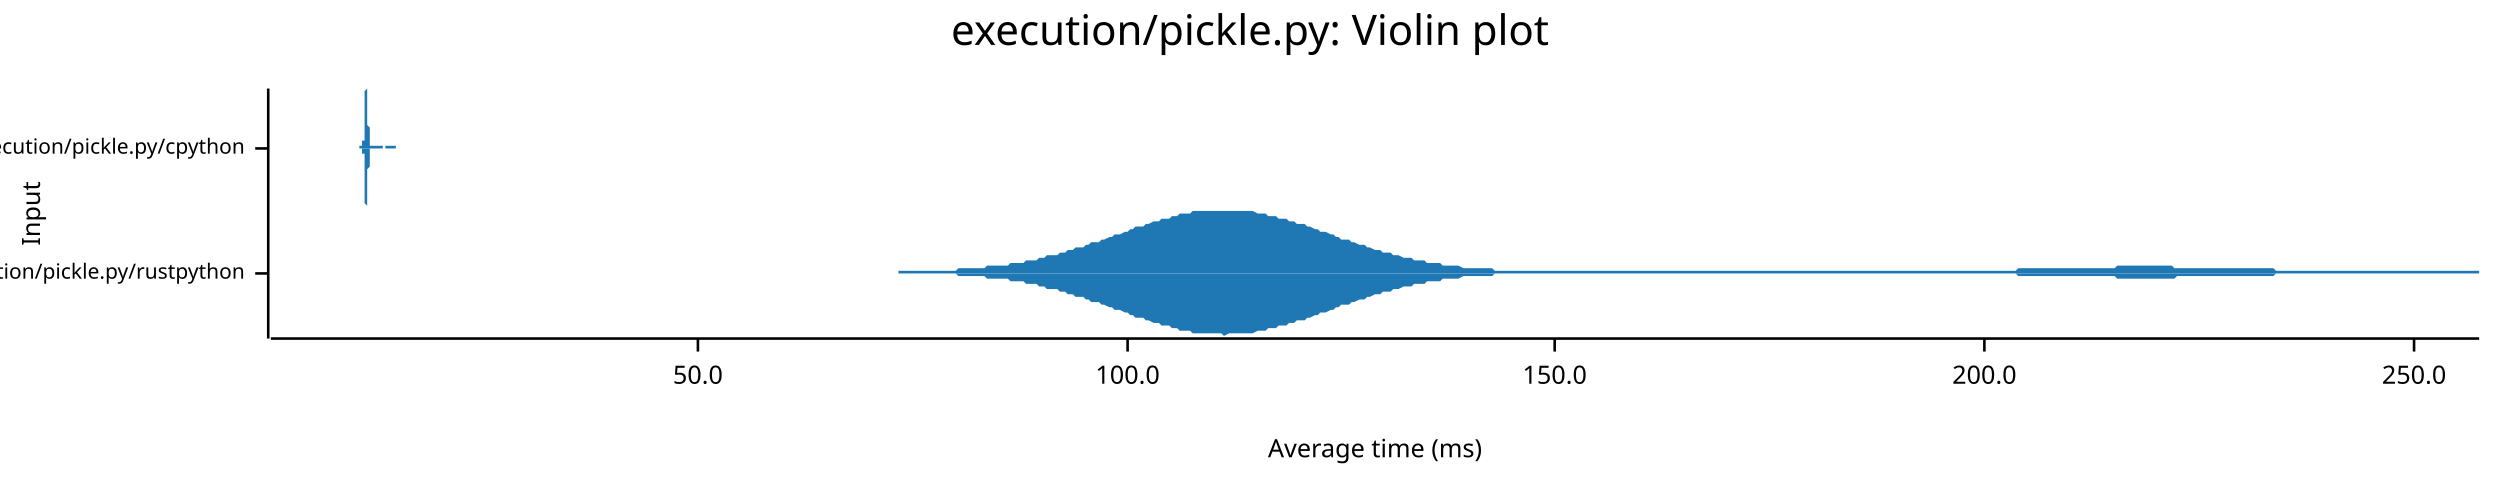
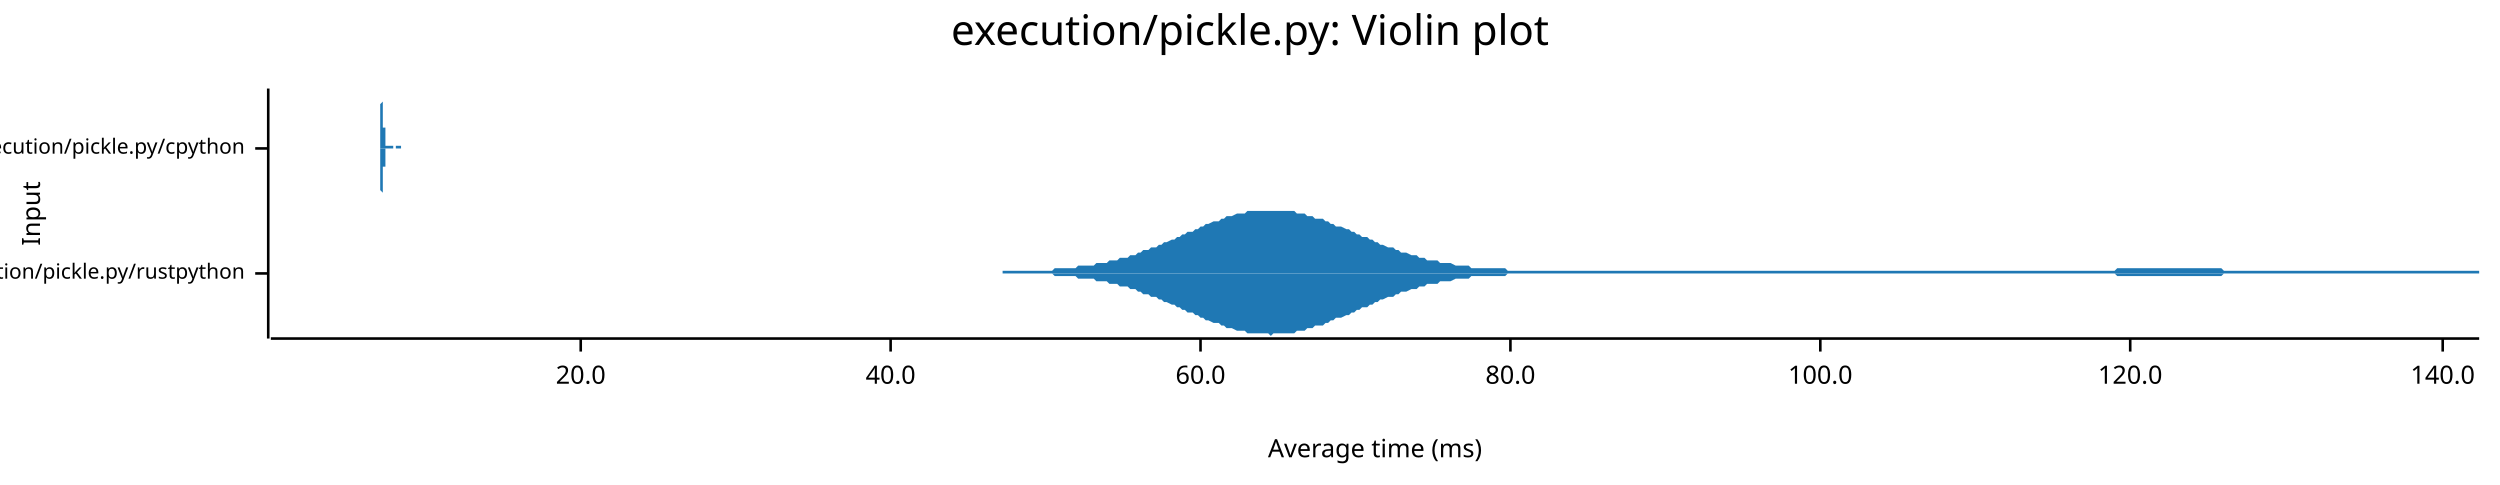
<svg xmlns="http://www.w3.org/2000/svg" width="960" height="186" viewBox="0 0 960 186">
  <text x="480" y="5" dy="0.76em" text-anchor="middle" font-family="sans-serif" font-size="16.129" opacity="1" fill="#000000">
execution/pickle.py: Violin plot
</text>
  <text x="8" y="82" dy="0.76em" text-anchor="middle" font-family="sans-serif" font-size="9.677" opacity="1" fill="#000000" transform="rotate(270, 8, 82)">
Input
</text>
  <text x="528" y="178" dy="-0.5ex" text-anchor="middle" font-family="sans-serif" font-size="9.677" opacity="1" fill="#000000">
Average time (ms)
</text>
  <polyline fill="none" opacity="1" stroke="#000000" stroke-width="1" points="103,34 103,130 " />
  <text x="94" y="105" dy="0.5ex" text-anchor="end" font-family="sans-serif" font-size="8.065" opacity="1" fill="#000000">
execution/pickle.py/rustpython
</text>
  <polyline fill="none" opacity="1" stroke="#000000" stroke-width="1" points="98,105 103,105 " />
  <text x="94" y="57" dy="0.5ex" text-anchor="end" font-family="sans-serif" font-size="8.065" opacity="1" fill="#000000">
execution/pickle.py/cpython
</text>
  <polyline fill="none" opacity="1" stroke="#000000" stroke-width="1" points="98,57 103,57 " />
  <polyline fill="none" opacity="1" stroke="#000000" stroke-width="1" points="104,130 952,130 " />
-   <text x="268" y="140" dy="0.76em" text-anchor="middle" font-family="sans-serif" font-size="9.677" opacity="1" fill="#000000">
- 50.0
+   <text x="223" y="140" dy="0.76em" text-anchor="middle" font-family="sans-serif" font-size="9.677" opacity="1" fill="#000000">
+ 20.0
</text>
-   <polyline fill="none" opacity="1" stroke="#000000" stroke-width="1" points="268,130 268,135 " />
-   <text x="433" y="140" dy="0.76em" text-anchor="middle" font-family="sans-serif" font-size="9.677" opacity="1" fill="#000000">
+   <polyline fill="none" opacity="1" stroke="#000000" stroke-width="1" points="223,130 223,135 " />
+   <text x="342" y="140" dy="0.76em" text-anchor="middle" font-family="sans-serif" font-size="9.677" opacity="1" fill="#000000">
+ 40.0
+ </text>
+   <polyline fill="none" opacity="1" stroke="#000000" stroke-width="1" points="342,130 342,135 " />
+   <text x="461" y="140" dy="0.76em" text-anchor="middle" font-family="sans-serif" font-size="9.677" opacity="1" fill="#000000">
+ 60.0
+ </text>
+   <polyline fill="none" opacity="1" stroke="#000000" stroke-width="1" points="461,130 461,135 " />
+   <text x="580" y="140" dy="0.76em" text-anchor="middle" font-family="sans-serif" font-size="9.677" opacity="1" fill="#000000">
+ 80.0
+ </text>
+   <polyline fill="none" opacity="1" stroke="#000000" stroke-width="1" points="580,130 580,135 " />
+   <text x="699" y="140" dy="0.76em" text-anchor="middle" font-family="sans-serif" font-size="9.677" opacity="1" fill="#000000">
100.0
</text>
-   <polyline fill="none" opacity="1" stroke="#000000" stroke-width="1" points="433,130 433,135 " />
-   <text x="597" y="140" dy="0.76em" text-anchor="middle" font-family="sans-serif" font-size="9.677" opacity="1" fill="#000000">
- 150.0
+   <polyline fill="none" opacity="1" stroke="#000000" stroke-width="1" points="699,130 699,135 " />
+   <text x="818" y="140" dy="0.76em" text-anchor="middle" font-family="sans-serif" font-size="9.677" opacity="1" fill="#000000">
+ 120.0
</text>
-   <polyline fill="none" opacity="1" stroke="#000000" stroke-width="1" points="597,130 597,135 " />
-   <text x="762" y="140" dy="0.76em" text-anchor="middle" font-family="sans-serif" font-size="9.677" opacity="1" fill="#000000">
- 200.0
+   <polyline fill="none" opacity="1" stroke="#000000" stroke-width="1" points="818,130 818,135 " />
+   <text x="938" y="140" dy="0.76em" text-anchor="middle" font-family="sans-serif" font-size="9.677" opacity="1" fill="#000000">
+ 140.0
</text>
-   <polyline fill="none" opacity="1" stroke="#000000" stroke-width="1" points="762,130 762,135 " />
-   <text x="927" y="140" dy="0.76em" text-anchor="middle" font-family="sans-serif" font-size="9.677" opacity="1" fill="#000000">
- 250.0
- </text>
-   <polyline fill="none" opacity="1" stroke="#000000" stroke-width="1" points="927,130 927,135 " />
-   <polygon opacity="1" fill="#1F78B4" points="345,104 347,104 348,104 349,104 350,104 351,104 353,104 354,104 355,104 356,104 358,104 359,104 360,104 361,104 362,104 364,104 365,104 366,104 367,104 368,103 370,103 371,103 372,103 373,103 375,103 376,103 377,103 378,103 379,102 381,102 382,102 383,102 384,102 385,102 387,102 388,101 389,101 390,101 392,101 393,101 394,100 395,100 396,100 398,100 399,99 400,99 401,99 402,98 404,98 405,98 406,98 407,97 409,97 410,96 411,96 412,96 413,95 415,95 416,95 417,94 418,94 419,93 421,93 422,93 423,92 424,92 426,91 427,91 428,90 429,90 430,90 432,89 433,89 434,88 435,88 436,87 438,87 439,87 440,86 441,86 443,85 444,85 445,85 446,84 447,84 449,84 450,83 451,83 452,83 453,82 455,82 456,82 457,82 458,81 460,81 461,81 462,81 463,81 464,81 466,81 467,81 468,81 469,81 470,81 472,81 473,81 474,81 475,81 477,81 478,81 479,81 480,81 481,81 483,82 484,82 485,82 486,82 487,83 489,83 490,83 491,84 492,84 494,84 495,85 496,85 497,85 498,86 500,86 501,86 502,87 503,87 505,88 506,88 507,89 508,89 509,89 511,90 512,90 513,91 514,91 515,92 517,92 518,92 519,93 520,93 522,94 523,94 524,94 525,95 526,95 528,96 529,96 530,96 531,97 532,97 534,97 535,98 536,98 537,98 539,99 540,99 541,99 542,99 543,100 545,100 546,100 547,100 548,101 549,101 551,101 552,101 553,101 554,102 556,102 557,102 558,102 559,102 560,102 562,103 563,103 564,103 565,103 566,103 568,103 569,103 570,103 571,103 573,103 574,104 575,104 576,104 577,104 579,104 580,104 581,104 582,104 583,104 585,104 586,104 587,104 588,104 590,104 591,104 592,104 593,104 594,104 596,104 597,104 598,104 599,104 600,104 602,104 603,104 604,104 605,104 607,104 608,104 609,104 610,104 611,104 613,104 614,104 615,104 616,104 617,104 619,104 620,104 621,104 622,104 624,104 625,104 626,104 627,104 628,104 630,104 631,104 632,104 633,104 634,104 636,104 637,104 638,104 639,104 641,104 642,104 643,104 644,104 645,104 647,104 648,104 649,104 650,104 651,104 653,104 654,104 655,104 656,104 658,104 659,104 660,104 661,104 662,104 664,104 665,104 666,104 667,104 668,104 670,104 671,104 672,104 673,104 675,104 676,104 677,104 678,104 679,104 681,104 682,104 683,104 684,104 685,104 687,104 688,104 689,104 690,104 692,104 693,104 694,104 695,104 696,104 698,104 699,104 700,104 701,104 702,104 704,104 705,104 706,104 707,104 709,104 710,104 711,104 712,104 713,104 715,104 716,104 717,104 718,104 719,104 721,104 722,104 723,104 724,104 726,104 727,104 728,104 729,104 730,104 732,104 733,104 734,104 735,104 737,104 738,104 739,104 740,104 741,104 743,104 744,104 745,104 746,104 747,104 749,104 750,104 751,104 752,104 754,104 755,104 756,104 757,104 758,104 760,104 761,104 762,104 763,104 764,104 766,104 767,104 768,104 769,104 771,104 772,104 773,104 774,104 775,103 777,103 778,103 779,103 780,103 781,103 783,103 784,103 785,103 786,103 788,103 789,103 790,103 791,103 792,103 794,103 795,103 796,103 797,103 798,103 800,103 801,103 802,103 803,103 805,103 806,103 807,103 808,103 809,103 811,103 812,103 813,102 814,102 815,102 817,102 818,102 819,102 820,102 822,102 823,102 824,102 825,102 826,102 828,102 829,102 830,102 831,102 832,102 834,102 835,103 836,103 837,103 839,103 840,103 841,103 842,103 843,103 845,103 846,103 847,103 848,103 849,103 851,103 852,103 853,103 854,103 856,103 857,103 858,103 859,103 860,103 862,103 863,103 864,103 865,103 866,103 868,103 869,103 870,103 871,103 873,103 874,104 875,104 876,104 877,104 879,104 880,104 881,104 882,104 883,104 885,104 886,104 887,104 888,104 890,104 891,104 892,104 893,104 894,104 896,104 897,104 898,104 899,104 900,104 902,104 903,104 904,104 905,104 907,104 908,104 909,104 910,104 911,104 913,104 914,104 915,104 916,104 917,104 919,104 920,104 921,104 922,104 924,104 925,104 926,104 927,104 928,104 930,104 931,104 932,104 933,104 934,104 936,104 937,104 938,104 939,104 941,104 942,104 943,104 944,104 945,104 947,104 948,104 949,104 950,104 952,104 952,105 345,105 " />
-   <polygon opacity="1" fill="#1F78B4" points="345,105 347,105 348,105 349,105 350,105 351,105 353,105 354,105 355,105 356,105 358,105 359,105 360,105 361,105 362,105 364,105 365,105 366,105 367,105 368,106 370,106 371,106 372,106 373,106 375,106 376,106 377,106 378,106 379,107 381,107 382,107 383,107 384,107 385,107 387,107 388,108 389,108 390,108 392,108 393,108 394,109 395,109 396,109 398,109 399,110 400,110 401,110 402,111 404,111 405,111 406,111 407,112 409,112 410,113 411,113 412,113 413,114 415,114 416,114 417,115 418,115 419,116 421,116 422,116 423,117 424,117 426,118 427,118 428,119 429,119 430,119 432,120 433,120 434,121 435,121 436,122 438,122 439,122 440,123 441,123 443,124 444,124 445,124 446,125 447,125 449,125 450,126 451,126 452,126 453,127 455,127 456,127 457,127 458,128 460,128 461,128 462,128 463,128 464,128 466,128 467,128 468,128 469,128 470,129 472,128 473,128 474,128 475,128 477,128 478,128 479,128 480,128 481,128 483,127 484,127 485,127 486,127 487,126 489,126 490,126 491,125 492,125 494,125 495,124 496,124 497,124 498,123 500,123 501,123 502,122 503,122 505,121 506,121 507,120 508,120 509,120 511,119 512,119 513,118 514,118 515,117 517,117 518,117 519,116 520,116 522,115 523,115 524,115 525,114 526,114 528,113 529,113 530,113 531,112 532,112 534,112 535,111 536,111 537,111 539,110 540,110 541,110 542,110 543,109 545,109 546,109 547,109 548,108 549,108 551,108 552,108 553,108 554,107 556,107 557,107 558,107 559,107 560,107 562,106 563,106 564,106 565,106 566,106 568,106 569,106 570,106 571,106 573,106 574,105 575,105 576,105 577,105 579,105 580,105 581,105 582,105 583,105 585,105 586,105 587,105 588,105 590,105 591,105 592,105 593,105 594,105 596,105 597,105 598,105 599,105 600,105 602,105 603,105 604,105 605,105 607,105 608,105 609,105 610,105 611,105 613,105 614,105 615,105 616,105 617,105 619,105 620,105 621,105 622,105 624,105 625,105 626,105 627,105 628,105 630,105 631,105 632,105 633,105 634,105 636,105 637,105 638,105 639,105 641,105 642,105 643,105 644,105 645,105 647,105 648,105 649,105 650,105 651,105 653,105 654,105 655,105 656,105 658,105 659,105 660,105 661,105 662,105 664,105 665,105 666,105 667,105 668,105 670,105 671,105 672,105 673,105 675,105 676,105 677,105 678,105 679,105 681,105 682,105 683,105 684,105 685,105 687,105 688,105 689,105 690,105 692,105 693,105 694,105 695,105 696,105 698,105 699,105 700,105 701,105 702,105 704,105 705,105 706,105 707,105 709,105 710,105 711,105 712,105 713,105 715,105 716,105 717,105 718,105 719,105 721,105 722,105 723,105 724,105 726,105 727,105 728,105 729,105 730,105 732,105 733,105 734,105 735,105 737,105 738,105 739,105 740,105 741,105 743,105 744,105 745,105 746,105 747,105 749,105 750,105 751,105 752,105 754,105 755,105 756,105 757,105 758,105 760,105 761,105 762,105 763,105 764,105 766,105 767,105 768,105 769,105 771,105 772,105 773,105 774,105 775,106 777,106 778,106 779,106 780,106 781,106 783,106 784,106 785,106 786,106 788,106 789,106 790,106 791,106 792,106 794,106 795,106 796,106 797,106 798,106 800,106 801,106 802,106 803,106 805,106 806,106 807,106 808,106 809,106 811,106 812,106 813,107 814,107 815,107 817,107 818,107 819,107 820,107 822,107 823,107 824,107 825,107 826,107 828,107 829,107 830,107 831,107 832,107 834,107 835,107 836,106 837,106 839,106 840,106 841,106 842,106 843,106 845,106 846,106 847,106 848,106 849,106 851,106 852,106 853,106 854,106 856,106 857,106 858,106 859,106 860,106 862,106 863,106 864,106 865,106 866,106 868,106 869,106 870,106 871,106 873,106 874,105 875,105 876,105 877,105 879,105 880,105 881,105 882,105 883,105 885,105 886,105 887,105 888,105 890,105 891,105 892,105 893,105 894,105 896,105 897,105 898,105 899,105 900,105 902,105 903,105 904,105 905,105 907,105 908,105 909,105 910,105 911,105 913,105 914,105 915,105 916,105 917,105 919,105 920,105 921,105 922,105 924,105 925,105 926,105 927,105 928,105 930,105 931,105 932,105 933,105 934,105 936,105 937,105 938,105 939,105 941,105 942,105 943,105 944,105 945,105 947,105 948,105 949,105 950,105 952,105 952,105 345,105 " />
-   <polygon opacity="1" fill="#1F78B4" points="138,56 138,56 138,56 138,56 138,56 138,56 138,56 138,56 138,56 139,56 139,56 139,56 139,56 139,56 139,56 139,56 139,56 139,56 139,56 139,56 139,56 139,56 139,56 139,56 139,56 139,56 139,56 139,56 139,56 139,56 139,56 139,56 139,56 139,56 139,56 139,56 139,56 139,56 139,55 139,55 139,55 139,55 139,55 139,55 139,55 139,54 140,54 140,54 140,54 140,54 140,53 140,53 140,53 140,52 140,52 140,52 140,51 140,51 140,50 140,50 140,49 140,49 140,48 140,48 140,47 140,46 140,46 140,45 140,45 140,44 140,43 140,42 140,42 140,41 140,40 140,40 140,39 140,38 140,38 140,37 140,36 140,36 140,35 140,35 141,34 141,34 141,34 141,34 141,34 141,34 141,34 141,34 141,34 141,34 141,34 141,34 141,34 141,34 141,34 141,34 141,35 141,35 141,36 141,36 141,37 141,37 141,38 141,39 141,39 141,40 141,41 141,41 141,42 141,43 141,44 141,44 141,45 141,46 141,46 141,47 141,48 141,48 142,49 142,49 142,50 142,50 142,51 142,51 142,51 142,52 142,52 142,53 142,53 142,53 142,53 142,54 142,54 142,54 142,54 142,54 142,55 142,55 142,55 142,55 142,55 142,55 142,55 142,55 142,55 142,56 142,56 142,56 142,56 142,56 142,56 142,56 142,56 142,56 142,56 143,56 143,56 143,56 143,56 143,56 143,56 143,56 143,56 143,56 143,56 143,56 143,56 143,56 143,56 143,56 143,56 143,56 143,56 143,56 143,56 143,56 143,56 143,56 143,56 143,56 143,56 143,56 143,56 143,56 143,56 143,56 143,56 143,56 143,56 143,56 143,56 143,56 143,56 144,56 144,56 144,56 144,56 144,56 144,56 144,56 144,56 144,56 144,56 144,56 144,56 144,56 144,56 144,56 144,56 144,56 144,56 144,56 144,56 144,56 144,56 144,56 144,56 144,56 144,56 144,56 144,56 144,56 144,56 144,56 144,56 144,56 144,56 144,56 144,56 144,56 145,56 145,56 145,56 145,56 145,56 145,56 145,56 145,56 145,56 145,56 145,56 145,56 145,56 145,56 145,56 145,56 145,56 145,56 145,56 145,56 145,56 145,56 145,56 145,56 145,56 145,56 145,56 145,56 145,56 145,56 145,56 145,56 145,56 145,56 145,56 145,56 145,56 145,56 146,56 146,56 146,56 146,56 146,56 146,56 146,56 146,56 146,56 146,56 146,56 146,56 146,56 146,56 146,56 146,56 146,56 146,56 146,56 146,56 146,56 146,56 146,56 146,56 146,56 146,56 146,56 146,56 146,56 146,56 146,56 146,56 146,56 146,56 146,56 146,56 146,56 146,56 147,56 147,56 147,56 147,56 147,56 147,57 147,57 147,57 147,57 147,57 147,57 147,57 147,57 147,57 147,57 147,57 147,57 147,57 147,57 147,57 147,57 147,57 147,57 147,57 147,57 147,57 147,57 147,57 147,57 147,57 147,57 147,57 147,57 147,57 147,57 147,57 147,57 148,57 148,57 148,57 148,57 148,57 148,57 148,57 148,57 148,57 148,57 148,57 148,57 148,57 148,57 148,57 148,57 148,57 148,57 148,57 148,57 148,57 148,57 148,57 148,57 148,57 148,57 148,57 148,57 148,57 148,57 148,57 148,57 148,57 148,57 148,57 148,57 148,57 148,56 149,56 149,56 149,56 149,56 149,56 149,56 149,56 149,56 149,56 149,56 149,56 149,56 149,56 149,56 149,56 149,56 149,56 149,56 149,56 149,56 149,56 149,56 149,56 149,56 149,56 149,56 149,56 149,56 149,56 149,56 149,56 149,56 149,56 149,56 149,56 149,56 149,56 149,56 150,56 150,56 150,56 150,56 150,56 150,56 150,56 150,56 150,56 150,56 150,56 150,56 150,56 150,56 150,56 150,56 150,56 150,56 150,56 150,56 150,56 150,56 150,56 150,56 150,56 150,56 150,56 150,56 150,56 150,56 150,56 150,56 150,56 150,56 150,56 150,56 150,56 151,56 151,56 151,56 151,56 151,56 151,56 151,56 151,56 151,56 151,56 151,56 151,56 151,56 151,56 151,56 151,56 151,56 151,56 151,56 151,56 151,56 151,56 151,56 151,56 151,56 151,56 151,56 151,56 151,56 151,56 151,56 151,56 151,56 151,56 151,56 151,56 151,56 151,56 152,56 152,56 152,57 138,57 " />
-   <polygon opacity="1" fill="#1F78B4" points="138,57 138,57 138,57 138,57 138,57 138,57 138,57 138,57 138,57 139,57 139,57 139,57 139,57 139,57 139,57 139,57 139,57 139,57 139,57 139,57 139,57 139,57 139,57 139,57 139,57 139,57 139,57 139,57 139,57 139,57 139,57 139,57 139,57 139,57 139,57 139,57 139,57 139,57 139,58 139,58 139,58 139,58 139,58 139,58 139,58 139,59 140,59 140,59 140,59 140,59 140,60 140,60 140,60 140,61 140,61 140,61 140,62 140,62 140,63 140,63 140,64 140,64 140,65 140,65 140,66 140,67 140,67 140,68 140,68 140,69 140,70 140,71 140,71 140,72 140,73 140,73 140,74 140,75 140,75 140,76 140,77 140,77 140,78 140,78 141,79 141,79 141,80 141,80 141,80 141,80 141,80 141,80 141,81 141,80 141,80 141,80 141,80 141,80 141,79 141,79 141,78 141,78 141,77 141,77 141,76 141,76 141,75 141,74 141,74 141,73 141,72 141,72 141,71 141,70 141,69 141,69 141,68 141,67 141,67 141,66 141,65 141,65 142,64 142,64 142,63 142,63 142,62 142,62 142,62 142,61 142,61 142,60 142,60 142,60 142,60 142,59 142,59 142,59 142,59 142,59 142,58 142,58 142,58 142,58 142,58 142,58 142,58 142,58 142,58 142,57 142,57 142,57 142,57 142,57 142,57 142,57 142,57 142,57 142,57 143,57 143,57 143,57 143,57 143,57 143,57 143,57 143,57 143,57 143,57 143,57 143,57 143,57 143,57 143,57 143,57 143,57 143,57 143,57 143,57 143,57 143,57 143,57 143,57 143,57 143,57 143,57 143,57 143,57 143,57 143,57 143,57 143,57 143,57 143,57 143,57 143,57 143,57 144,57 144,57 144,57 144,57 144,57 144,57 144,57 144,57 144,57 144,57 144,57 144,57 144,57 144,57 144,57 144,57 144,57 144,57 144,57 144,57 144,57 144,57 144,57 144,57 144,57 144,57 144,57 144,57 144,57 144,57 144,57 144,57 144,57 144,57 144,57 144,57 144,57 145,57 145,57 145,57 145,57 145,57 145,57 145,57 145,57 145,57 145,57 145,57 145,57 145,57 145,57 145,57 145,57 145,57 145,57 145,57 145,57 145,57 145,57 145,57 145,57 145,57 145,57 145,57 145,57 145,57 145,57 145,57 145,57 145,57 145,57 145,57 145,57 145,57 145,57 146,57 146,57 146,57 146,57 146,57 146,57 146,57 146,57 146,57 146,57 146,57 146,57 146,57 146,57 146,57 146,57 146,57 146,57 146,57 146,57 146,57 146,57 146,57 146,57 146,57 146,57 146,57 146,57 146,57 146,57 146,57 146,57 146,57 146,57 146,57 146,57 146,57 146,57 147,57 147,57 147,57 147,57 147,57 147,57 147,57 147,57 147,57 147,57 147,57 147,57 147,57 147,57 147,57 147,57 147,57 147,57 147,57 147,57 147,57 147,57 147,57 147,57 147,57 147,57 147,57 147,57 147,57 147,57 147,57 147,57 147,57 147,57 147,57 147,57 147,57 148,57 148,57 148,57 148,57 148,57 148,57 148,57 148,57 148,57 148,57 148,57 148,57 148,57 148,57 148,57 148,57 148,57 148,57 148,57 148,57 148,57 148,57 148,57 148,57 148,57 148,57 148,57 148,57 148,57 148,57 148,57 148,57 148,57 148,57 148,57 148,57 148,57 148,57 149,57 149,57 149,57 149,57 149,57 149,57 149,57 149,57 149,57 149,57 149,57 149,57 149,57 149,57 149,57 149,57 149,57 149,57 149,57 149,57 149,57 149,57 149,57 149,57 149,57 149,57 149,57 149,57 149,57 149,57 149,57 149,57 149,57 149,57 149,57 149,57 149,57 149,57 150,57 150,57 150,57 150,57 150,57 150,57 150,57 150,57 150,57 150,57 150,57 150,57 150,57 150,57 150,57 150,57 150,57 150,57 150,57 150,57 150,57 150,57 150,57 150,57 150,57 150,57 150,57 150,57 150,57 150,57 150,57 150,57 150,57 150,57 150,57 150,57 150,57 151,57 151,57 151,57 151,57 151,57 151,57 151,57 151,57 151,57 151,57 151,57 151,57 151,57 151,57 151,57 151,57 151,57 151,57 151,57 151,57 151,57 151,57 151,57 151,57 151,57 151,57 151,57 151,57 151,57 151,57 151,57 151,57 151,57 151,57 151,57 151,57 151,57 151,57 152,57 152,57 152,57 138,57 " />
+   <polyline fill="none" opacity="1" stroke="#000000" stroke-width="1" points="938,130 938,135 " />
+   <polygon opacity="1" fill="#1F78B4" points="385,104 386,104 387,104 388,104 389,104 391,104 392,104 393,104 394,104 395,104 396,104 397,104 399,104 400,104 401,104 402,104 403,104 404,104 405,103 406,103 408,103 409,103 410,103 411,103 412,103 413,103 414,102 416,102 417,102 418,102 419,102 420,102 421,101 422,101 423,101 425,101 426,100 427,100 428,100 429,100 430,99 431,99 433,99 434,98 435,98 436,98 437,97 438,97 439,96 441,96 442,95 443,95 444,95 445,94 446,94 447,93 448,93 450,92 451,92 452,91 453,91 454,90 455,90 456,89 458,89 459,88 460,88 461,87 462,87 463,86 464,86 466,85 467,85 468,85 469,84 470,84 471,83 472,83 473,83 475,82 476,82 477,82 478,82 479,81 480,81 481,81 483,81 484,81 485,81 486,81 487,81 488,81 489,81 490,81 492,81 493,81 494,81 495,81 496,81 497,81 498,82 500,82 501,82 502,83 503,83 504,83 505,84 506,84 508,84 509,85 510,85 511,86 512,86 513,87 514,87 515,87 517,88 518,88 519,89 520,89 521,90 522,90 523,91 525,91 526,92 527,92 528,93 529,93 530,94 531,94 533,95 534,95 535,95 536,96 537,96 538,97 539,97 540,97 542,98 543,98 544,98 545,99 546,99 547,99 548,100 550,100 551,100 552,100 553,101 554,101 555,101 556,101 557,101 559,102 560,102 561,102 562,102 563,102 564,102 565,103 567,103 568,103 569,103 570,103 571,103 572,103 573,103 575,103 576,103 577,103 578,103 579,104 580,104 581,104 582,104 584,104 585,104 586,104 587,104 588,104 589,104 590,104 592,104 593,104 594,104 595,104 596,104 597,104 598,104 599,104 601,104 602,104 603,104 604,104 605,104 606,104 607,104 609,104 610,104 611,104 612,104 613,104 614,104 615,104 617,104 618,104 619,104 620,104 621,104 622,104 623,104 624,104 626,104 627,104 628,104 629,104 630,104 631,104 632,104 634,104 635,104 636,104 637,104 638,104 639,104 640,104 642,104 643,104 644,104 645,104 646,104 647,104 648,104 649,104 651,104 652,104 653,104 654,104 655,104 656,104 657,104 659,104 660,104 661,104 662,104 663,104 664,104 665,104 666,104 668,104 669,104 670,104 671,104 672,104 673,104 674,104 676,104 677,104 678,104 679,104 680,104 681,104 682,104 684,104 685,104 686,104 687,104 688,104 689,104 690,104 691,104 693,104 694,104 695,104 696,104 697,104 698,104 699,104 701,104 702,104 703,104 704,104 705,104 706,104 707,104 709,104 710,104 711,104 712,104 713,104 714,104 715,104 716,104 718,104 719,104 720,104 721,104 722,104 723,104 724,104 726,104 727,104 728,104 729,104 730,104 731,104 732,104 733,104 735,104 736,104 737,104 738,104 739,104 740,104 741,104 743,104 744,104 745,104 746,104 747,104 748,104 749,104 751,104 752,104 753,104 754,104 755,104 756,104 757,104 758,104 760,104 761,104 762,104 763,104 764,104 765,104 766,104 768,104 769,104 770,104 771,104 772,104 773,104 774,104 775,104 777,104 778,104 779,104 780,104 781,104 782,104 783,104 785,104 786,104 787,104 788,104 789,104 790,104 791,104 793,104 794,104 795,104 796,104 797,104 798,104 799,104 800,104 802,104 803,104 804,104 805,104 806,104 807,104 808,104 810,104 811,104 812,104 813,103 814,103 815,103 816,103 818,103 819,103 820,103 821,103 822,103 823,103 824,103 825,103 827,103 828,103 829,103 830,103 831,103 832,103 833,103 835,103 836,103 837,103 838,103 839,103 840,103 841,103 842,103 844,103 845,103 846,103 847,103 848,103 849,103 850,103 852,103 853,103 854,104 855,104 856,104 857,104 858,104 860,104 861,104 862,104 863,104 864,104 865,104 866,104 867,104 869,104 870,104 871,104 872,104 873,104 874,104 875,104 877,104 878,104 879,104 880,104 881,104 882,104 883,104 885,104 886,104 887,104 888,104 889,104 890,104 891,104 892,104 894,104 895,104 896,104 897,104 898,104 899,104 900,104 902,104 903,104 904,104 905,104 906,104 907,104 908,104 909,104 911,104 912,104 913,104 914,104 915,104 916,104 917,104 919,104 920,104 921,104 922,104 923,104 924,104 925,104 927,104 928,104 929,104 930,104 931,104 932,104 933,104 934,104 936,104 937,104 938,104 939,104 940,104 941,104 942,104 944,104 945,104 946,104 947,104 948,104 949,104 950,104 952,104 952,105 385,105 " />
+   <polygon opacity="1" fill="#1F78B4" points="385,105 386,105 387,105 388,105 389,105 391,105 392,105 393,105 394,105 395,105 396,105 397,105 399,105 400,105 401,105 402,105 403,105 404,105 405,106 406,106 408,106 409,106 410,106 411,106 412,106 413,106 414,107 416,107 417,107 418,107 419,107 420,107 421,108 422,108 423,108 425,108 426,109 427,109 428,109 429,109 430,110 431,110 433,110 434,111 435,111 436,111 437,112 438,112 439,113 441,113 442,114 443,114 444,114 445,115 446,115 447,116 448,116 450,117 451,117 452,118 453,118 454,119 455,119 456,120 458,120 459,121 460,121 461,122 462,122 463,123 464,123 466,124 467,124 468,124 469,125 470,125 471,126 472,126 473,126 475,127 476,127 477,127 478,127 479,128 480,128 481,128 483,128 484,128 485,128 486,128 487,128 488,129 489,128 490,128 492,128 493,128 494,128 495,128 496,128 497,128 498,127 500,127 501,127 502,126 503,126 504,126 505,125 506,125 508,125 509,124 510,124 511,123 512,123 513,122 514,122 515,122 517,121 518,121 519,120 520,120 521,119 522,119 523,118 525,118 526,117 527,117 528,116 529,116 530,115 531,115 533,114 534,114 535,114 536,113 537,113 538,112 539,112 540,112 542,111 543,111 544,111 545,110 546,110 547,110 548,109 550,109 551,109 552,109 553,108 554,108 555,108 556,108 557,108 559,107 560,107 561,107 562,107 563,107 564,107 565,106 567,106 568,106 569,106 570,106 571,106 572,106 573,106 575,106 576,106 577,106 578,106 579,105 580,105 581,105 582,105 584,105 585,105 586,105 587,105 588,105 589,105 590,105 592,105 593,105 594,105 595,105 596,105 597,105 598,105 599,105 601,105 602,105 603,105 604,105 605,105 606,105 607,105 609,105 610,105 611,105 612,105 613,105 614,105 615,105 617,105 618,105 619,105 620,105 621,105 622,105 623,105 624,105 626,105 627,105 628,105 629,105 630,105 631,105 632,105 634,105 635,105 636,105 637,105 638,105 639,105 640,105 642,105 643,105 644,105 645,105 646,105 647,105 648,105 649,105 651,105 652,105 653,105 654,105 655,105 656,105 657,105 659,105 660,105 661,105 662,105 663,105 664,105 665,105 666,105 668,105 669,105 670,105 671,105 672,105 673,105 674,105 676,105 677,105 678,105 679,105 680,105 681,105 682,105 684,105 685,105 686,105 687,105 688,105 689,105 690,105 691,105 693,105 694,105 695,105 696,105 697,105 698,105 699,105 701,105 702,105 703,105 704,105 705,105 706,105 707,105 709,105 710,105 711,105 712,105 713,105 714,105 715,105 716,105 718,105 719,105 720,105 721,105 722,105 723,105 724,105 726,105 727,105 728,105 729,105 730,105 731,105 732,105 733,105 735,105 736,105 737,105 738,105 739,105 740,105 741,105 743,105 744,105 745,105 746,105 747,105 748,105 749,105 751,105 752,105 753,105 754,105 755,105 756,105 757,105 758,105 760,105 761,105 762,105 763,105 764,105 765,105 766,105 768,105 769,105 770,105 771,105 772,105 773,105 774,105 775,105 777,105 778,105 779,105 780,105 781,105 782,105 783,105 785,105 786,105 787,105 788,105 789,105 790,105 791,105 793,105 794,105 795,105 796,105 797,105 798,105 799,105 800,105 802,105 803,105 804,105 805,105 806,105 807,105 808,105 810,105 811,105 812,105 813,106 814,106 815,106 816,106 818,106 819,106 820,106 821,106 822,106 823,106 824,106 825,106 827,106 828,106 829,106 830,106 831,106 832,106 833,106 835,106 836,106 837,106 838,106 839,106 840,106 841,106 842,106 844,106 845,106 846,106 847,106 848,106 849,106 850,106 852,106 853,106 854,105 855,105 856,105 857,105 858,105 860,105 861,105 862,105 863,105 864,105 865,105 866,105 867,105 869,105 870,105 871,105 872,105 873,105 874,105 875,105 877,105 878,105 879,105 880,105 881,105 882,105 883,105 885,105 886,105 887,105 888,105 889,105 890,105 891,105 892,105 894,105 895,105 896,105 897,105 898,105 899,105 900,105 902,105 903,105 904,105 905,105 906,105 907,105 908,105 909,105 911,105 912,105 913,105 914,105 915,105 916,105 917,105 919,105 920,105 921,105 922,105 923,105 924,105 925,105 927,105 928,105 929,105 930,105 931,105 932,105 933,105 934,105 936,105 937,105 938,105 939,105 940,105 941,105 942,105 944,105 945,105 946,105 947,105 948,105 949,105 950,105 952,105 952,105 385,105 " />
+   <polygon opacity="1" fill="#1F78B4" points="146,56 146,56 146,56 146,56 146,56 146,56 146,56 146,56 146,56 146,56 146,56 146,56 146,56 146,56 146,56 146,56 146,56 146,56 146,56 146,56 146,56 146,56 146,55 146,55 146,55 146,55 146,55 146,55 146,54 146,54 146,54 146,54 146,53 146,53 146,53 146,52 146,52 146,52 146,51 146,51 146,50 146,50 146,49 146,49 146,48 146,48 146,47 146,46 146,46 146,45 146,45 146,44 146,43 146,43 146,42 146,41 146,41 146,40 147,39 147,39 147,38 147,37 147,37 147,36 147,36 147,35 147,35 147,34 147,34 147,34 147,34 147,34 147,34 147,34 147,34 147,34 147,34 147,34 147,34 147,34 147,34 147,34 147,34 147,34 147,34 147,34 147,35 147,35 147,36 147,36 147,36 147,37 147,37 147,38 147,39 147,39 147,40 147,40 147,41 147,41 147,42 147,42 147,43 147,43 147,44 147,44 147,45 147,45 147,46 147,46 147,47 147,47 147,48 147,48 147,48 147,49 148,49 148,49 148,50 148,50 148,50 148,50 148,51 148,51 148,51 148,51 148,52 148,52 148,52 148,52 148,52 148,53 148,53 148,53 148,53 148,53 148,53 148,53 148,54 148,54 148,54 148,54 148,54 148,54 148,54 148,54 148,54 148,55 148,55 148,55 148,55 148,55 148,55 148,55 148,55 148,55 148,55 148,55 148,55 148,55 148,56 148,56 148,56 148,56 148,56 148,56 148,56 148,56 148,56 148,56 148,56 148,56 148,56 148,56 149,56 149,56 149,56 149,56 149,56 149,56 149,56 149,56 149,56 149,56 149,56 149,56 149,56 149,56 149,56 149,56 149,56 149,56 149,56 149,56 149,56 149,56 149,56 149,56 149,56 149,56 149,56 149,56 149,56 149,56 149,56 149,56 149,56 149,56 149,56 149,56 149,56 149,56 149,56 149,56 149,56 149,56 149,56 149,56 149,56 149,56 149,56 149,56 149,56 149,56 149,56 149,56 149,56 149,56 149,56 149,56 149,56 149,56 150,56 150,56 150,56 150,56 150,56 150,56 150,56 150,56 150,56 150,56 150,56 150,56 150,56 150,56 150,56 150,56 150,56 150,56 150,56 150,56 150,56 150,56 150,56 150,56 150,56 150,56 150,56 150,56 150,56 150,56 150,56 150,56 150,56 150,56 150,56 150,56 150,56 150,56 150,56 150,56 150,56 150,56 150,56 150,56 150,56 150,56 150,56 150,56 150,56 150,56 150,56 150,56 150,56 150,56 150,56 150,56 150,56 150,56 151,56 151,56 151,56 151,56 151,56 151,56 151,56 151,56 151,56 151,56 151,56 151,56 151,56 151,56 151,56 151,56 151,56 151,56 151,56 151,56 151,56 151,56 151,56 151,56 151,56 151,56 151,56 151,56 151,56 151,56 151,56 151,56 151,56 151,56 151,56 151,57 151,57 151,57 151,57 151,57 151,57 151,57 151,57 151,57 151,57 151,57 151,57 151,57 151,57 151,57 151,57 151,57 151,57 151,57 151,57 151,57 151,57 151,57 152,57 152,57 152,57 152,57 152,57 152,57 152,57 152,57 152,57 152,57 152,57 152,57 152,57 152,57 152,57 152,57 152,57 152,57 152,57 152,57 152,57 152,57 152,57 152,57 152,57 152,57 152,56 152,56 152,56 152,56 152,56 152,56 152,56 152,56 152,56 152,56 152,56 152,56 152,56 152,56 152,56 152,56 152,56 152,56 152,56 152,56 152,56 152,56 152,56 152,56 152,56 152,56 152,56 152,56 152,56 152,56 152,56 152,56 153,56 153,56 153,56 153,56 153,56 153,56 153,56 153,56 153,56 153,56 153,56 153,56 153,56 153,56 153,56 153,56 153,56 153,56 153,56 153,56 153,56 153,56 153,56 153,56 153,56 153,56 153,56 153,56 153,56 153,56 153,56 153,56 153,56 153,56 153,56 153,56 153,56 153,56 153,56 153,56 153,56 153,56 153,56 153,56 153,56 153,56 153,56 153,56 153,56 153,56 153,56 153,56 153,56 153,56 153,56 153,56 153,56 153,56 154,56 154,56 154,56 154,56 154,56 154,56 154,56 154,56 154,56 154,56 154,56 154,56 154,56 154,56 154,56 154,56 154,56 154,56 154,56 154,56 154,56 154,56 154,56 154,56 154,56 154,56 154,56 154,56 154,56 154,56 154,56 154,56 154,56 154,56 154,56 154,56 154,57 146,57 " />
+   <polygon opacity="1" fill="#1F78B4" points="146,57 146,57 146,57 146,57 146,57 146,57 146,57 146,57 146,57 146,57 146,57 146,57 146,57 146,57 146,57 146,57 146,57 146,57 146,57 146,57 146,57 146,57 146,58 146,58 146,58 146,58 146,58 146,58 146,59 146,59 146,59 146,59 146,60 146,60 146,60 146,61 146,61 146,61 146,62 146,62 146,63 146,63 146,64 146,64 146,65 146,65 146,66 146,67 146,67 146,68 146,68 146,69 146,70 146,70 146,71 146,72 146,72 146,73 147,74 147,74 147,75 147,76 147,76 147,77 147,77 147,78 147,78 147,79 147,79 147,79 147,80 147,80 147,80 147,80 147,80 147,80 147,81 147,80 147,80 147,80 147,80 147,80 147,80 147,79 147,79 147,79 147,78 147,78 147,77 147,77 147,77 147,76 147,76 147,75 147,74 147,74 147,73 147,73 147,72 147,72 147,71 147,71 147,70 147,70 147,69 147,69 147,68 147,68 147,67 147,67 147,66 147,66 147,65 147,65 147,65 147,64 148,64 148,64 148,63 148,63 148,63 148,63 148,62 148,62 148,62 148,62 148,61 148,61 148,61 148,61 148,61 148,60 148,60 148,60 148,60 148,60 148,60 148,60 148,59 148,59 148,59 148,59 148,59 148,59 148,59 148,59 148,59 148,58 148,58 148,58 148,58 148,58 148,58 148,58 148,58 148,58 148,58 148,58 148,58 148,58 148,57 148,57 148,57 148,57 148,57 148,57 148,57 148,57 148,57 148,57 148,57 148,57 148,57 148,57 149,57 149,57 149,57 149,57 149,57 149,57 149,57 149,57 149,57 149,57 149,57 149,57 149,57 149,57 149,57 149,57 149,57 149,57 149,57 149,57 149,57 149,57 149,57 149,57 149,57 149,57 149,57 149,57 149,57 149,57 149,57 149,57 149,57 149,57 149,57 149,57 149,57 149,57 149,57 149,57 149,57 149,57 149,57 149,57 149,57 149,57 149,57 149,57 149,57 149,57 149,57 149,57 149,57 149,57 149,57 149,57 149,57 149,57 150,57 150,57 150,57 150,57 150,57 150,57 150,57 150,57 150,57 150,57 150,57 150,57 150,57 150,57 150,57 150,57 150,57 150,57 150,57 150,57 150,57 150,57 150,57 150,57 150,57 150,57 150,57 150,57 150,57 150,57 150,57 150,57 150,57 150,57 150,57 150,57 150,57 150,57 150,57 150,57 150,57 150,57 150,57 150,57 150,57 150,57 150,57 150,57 150,57 150,57 150,57 150,57 150,57 150,57 150,57 150,57 150,57 150,57 151,57 151,57 151,57 151,57 151,57 151,57 151,57 151,57 151,57 151,57 151,57 151,57 151,57 151,57 151,57 151,57 151,57 151,57 151,57 151,57 151,57 151,57 151,57 151,57 151,57 151,57 151,57 151,57 151,57 151,57 151,57 151,57 151,57 151,57 151,57 151,57 151,57 151,57 151,57 151,57 151,57 151,57 151,57 151,57 151,57 151,57 151,57 151,57 151,57 151,57 151,57 151,57 151,57 151,57 151,57 151,57 151,57 151,57 152,57 152,57 152,57 152,57 152,57 152,57 152,57 152,57 152,57 152,57 152,57 152,57 152,57 152,57 152,57 152,57 152,57 152,57 152,57 152,57 152,57 152,57 152,57 152,57 152,57 152,57 152,57 152,57 152,57 152,57 152,57 152,57 152,57 152,57 152,57 152,57 152,57 152,57 152,57 152,57 152,57 152,57 152,57 152,57 152,57 152,57 152,57 152,57 152,57 152,57 152,57 152,57 152,57 152,57 152,57 152,57 152,57 152,57 153,57 153,57 153,57 153,57 153,57 153,57 153,57 153,57 153,57 153,57 153,57 153,57 153,57 153,57 153,57 153,57 153,57 153,57 153,57 153,57 153,57 153,57 153,57 153,57 153,57 153,57 153,57 153,57 153,57 153,57 153,57 153,57 153,57 153,57 153,57 153,57 153,57 153,57 153,57 153,57 153,57 153,57 153,57 153,57 153,57 153,57 153,57 153,57 153,57 153,57 153,57 153,57 153,57 153,57 153,57 153,57 153,57 153,57 154,57 154,57 154,57 154,57 154,57 154,57 154,57 154,57 154,57 154,57 154,57 154,57 154,57 154,57 154,57 154,57 154,57 154,57 154,57 154,57 154,57 154,57 154,57 154,57 154,57 154,57 154,57 154,57 154,57 154,57 154,57 154,57 154,57 154,57 154,57 154,57 154,57 146,57 " />
</svg>
